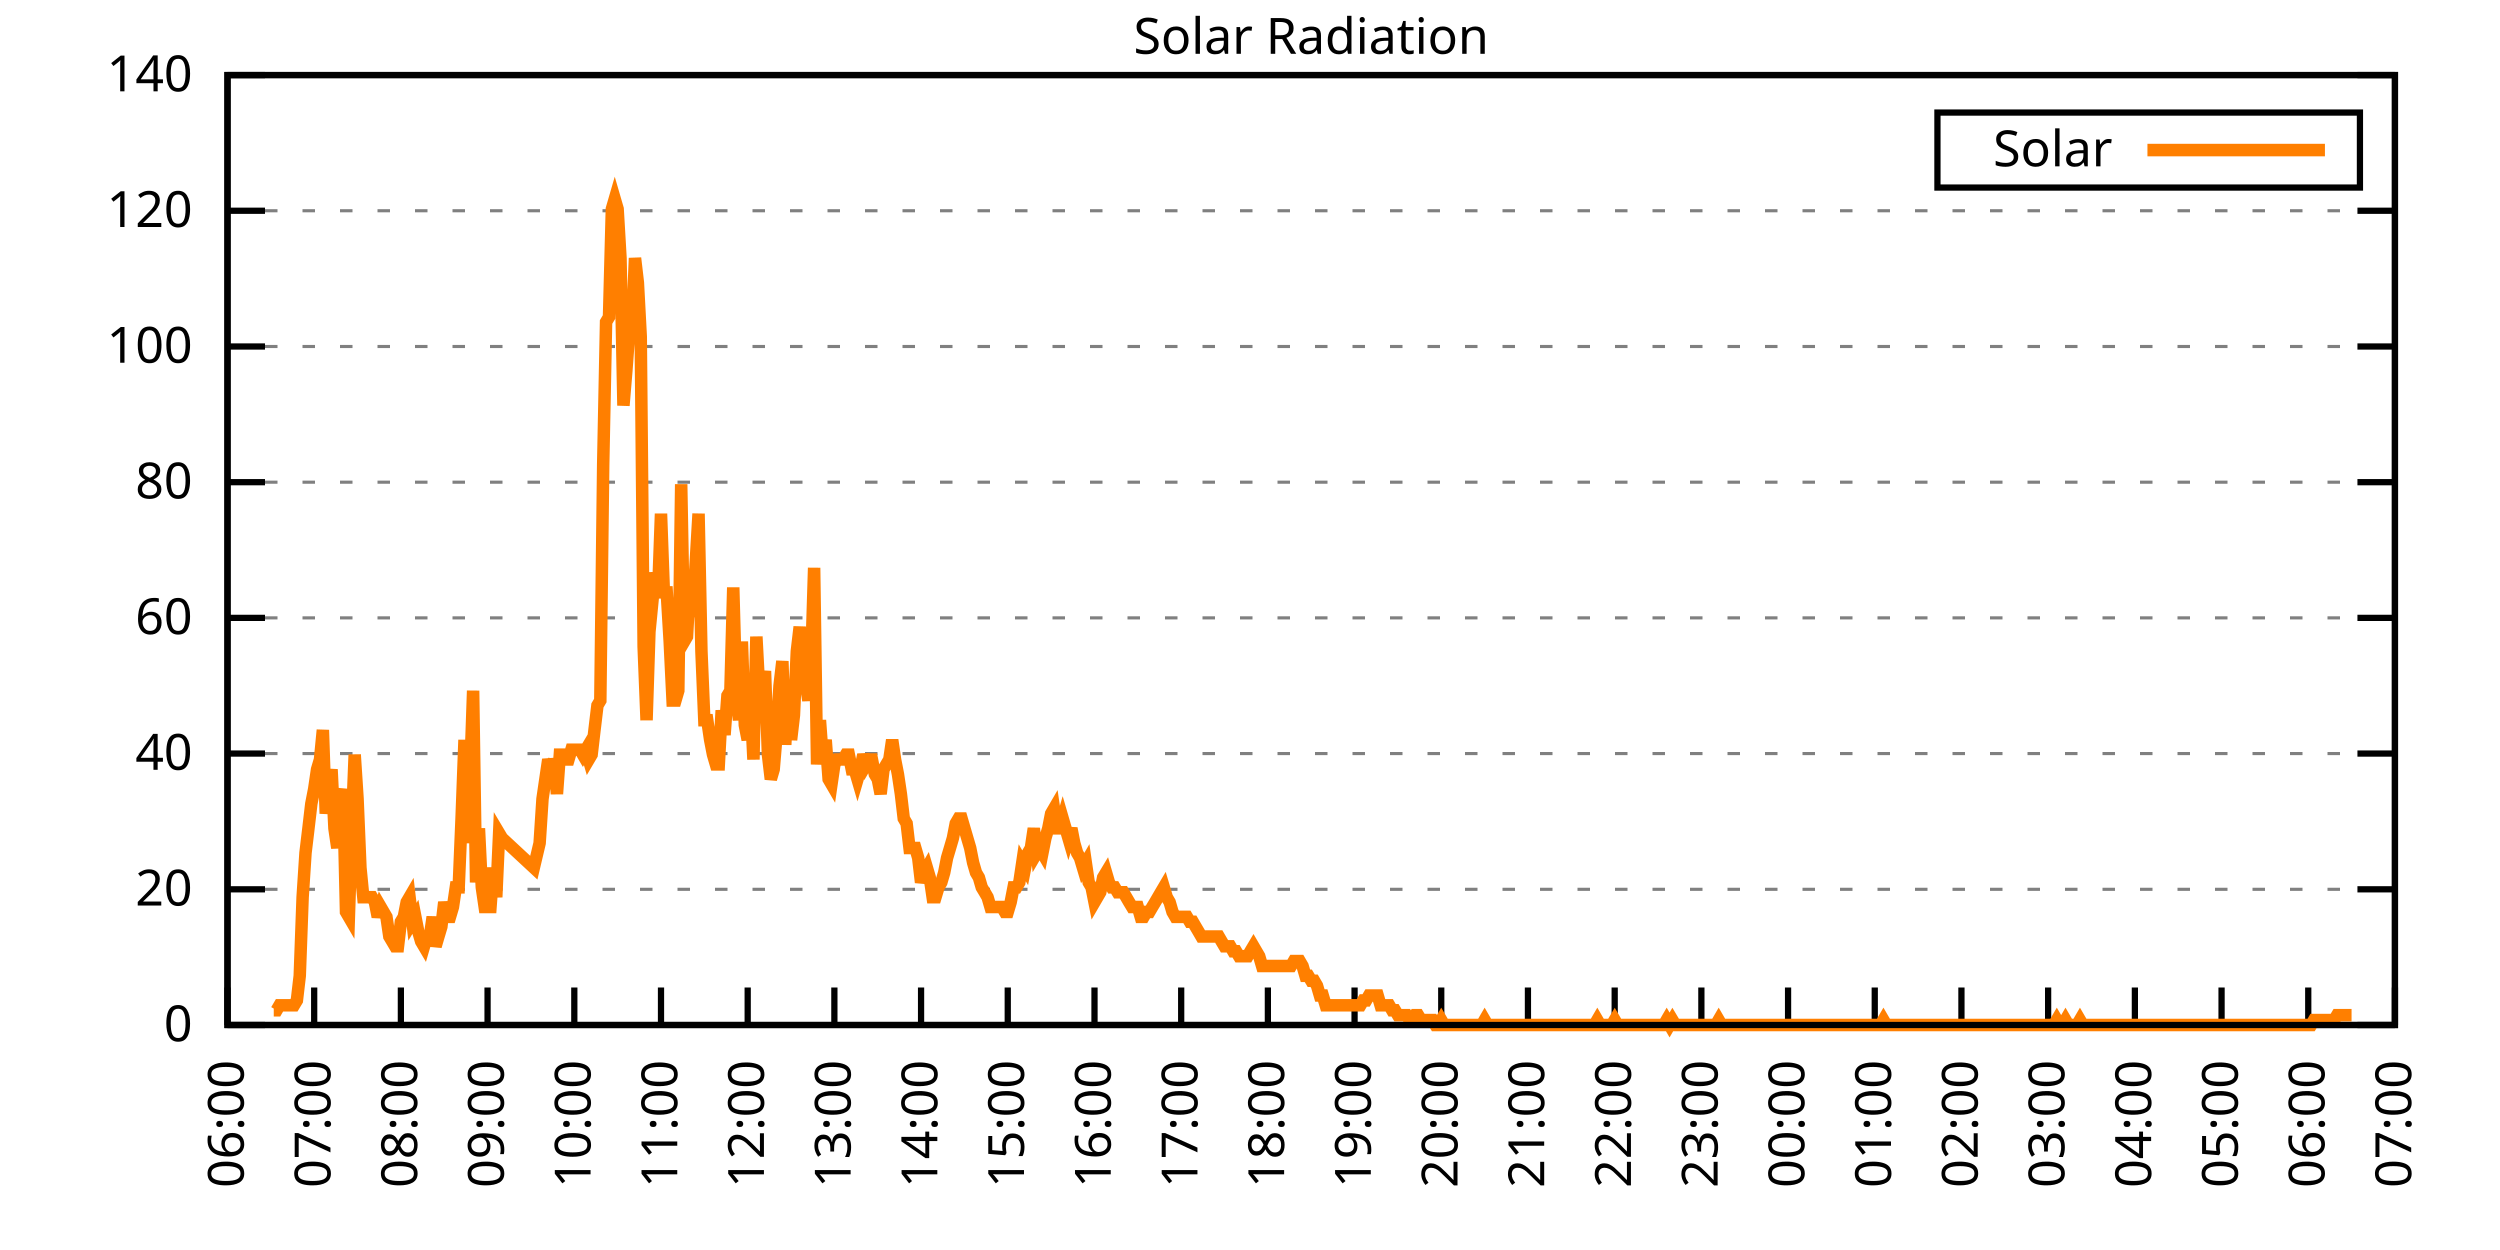
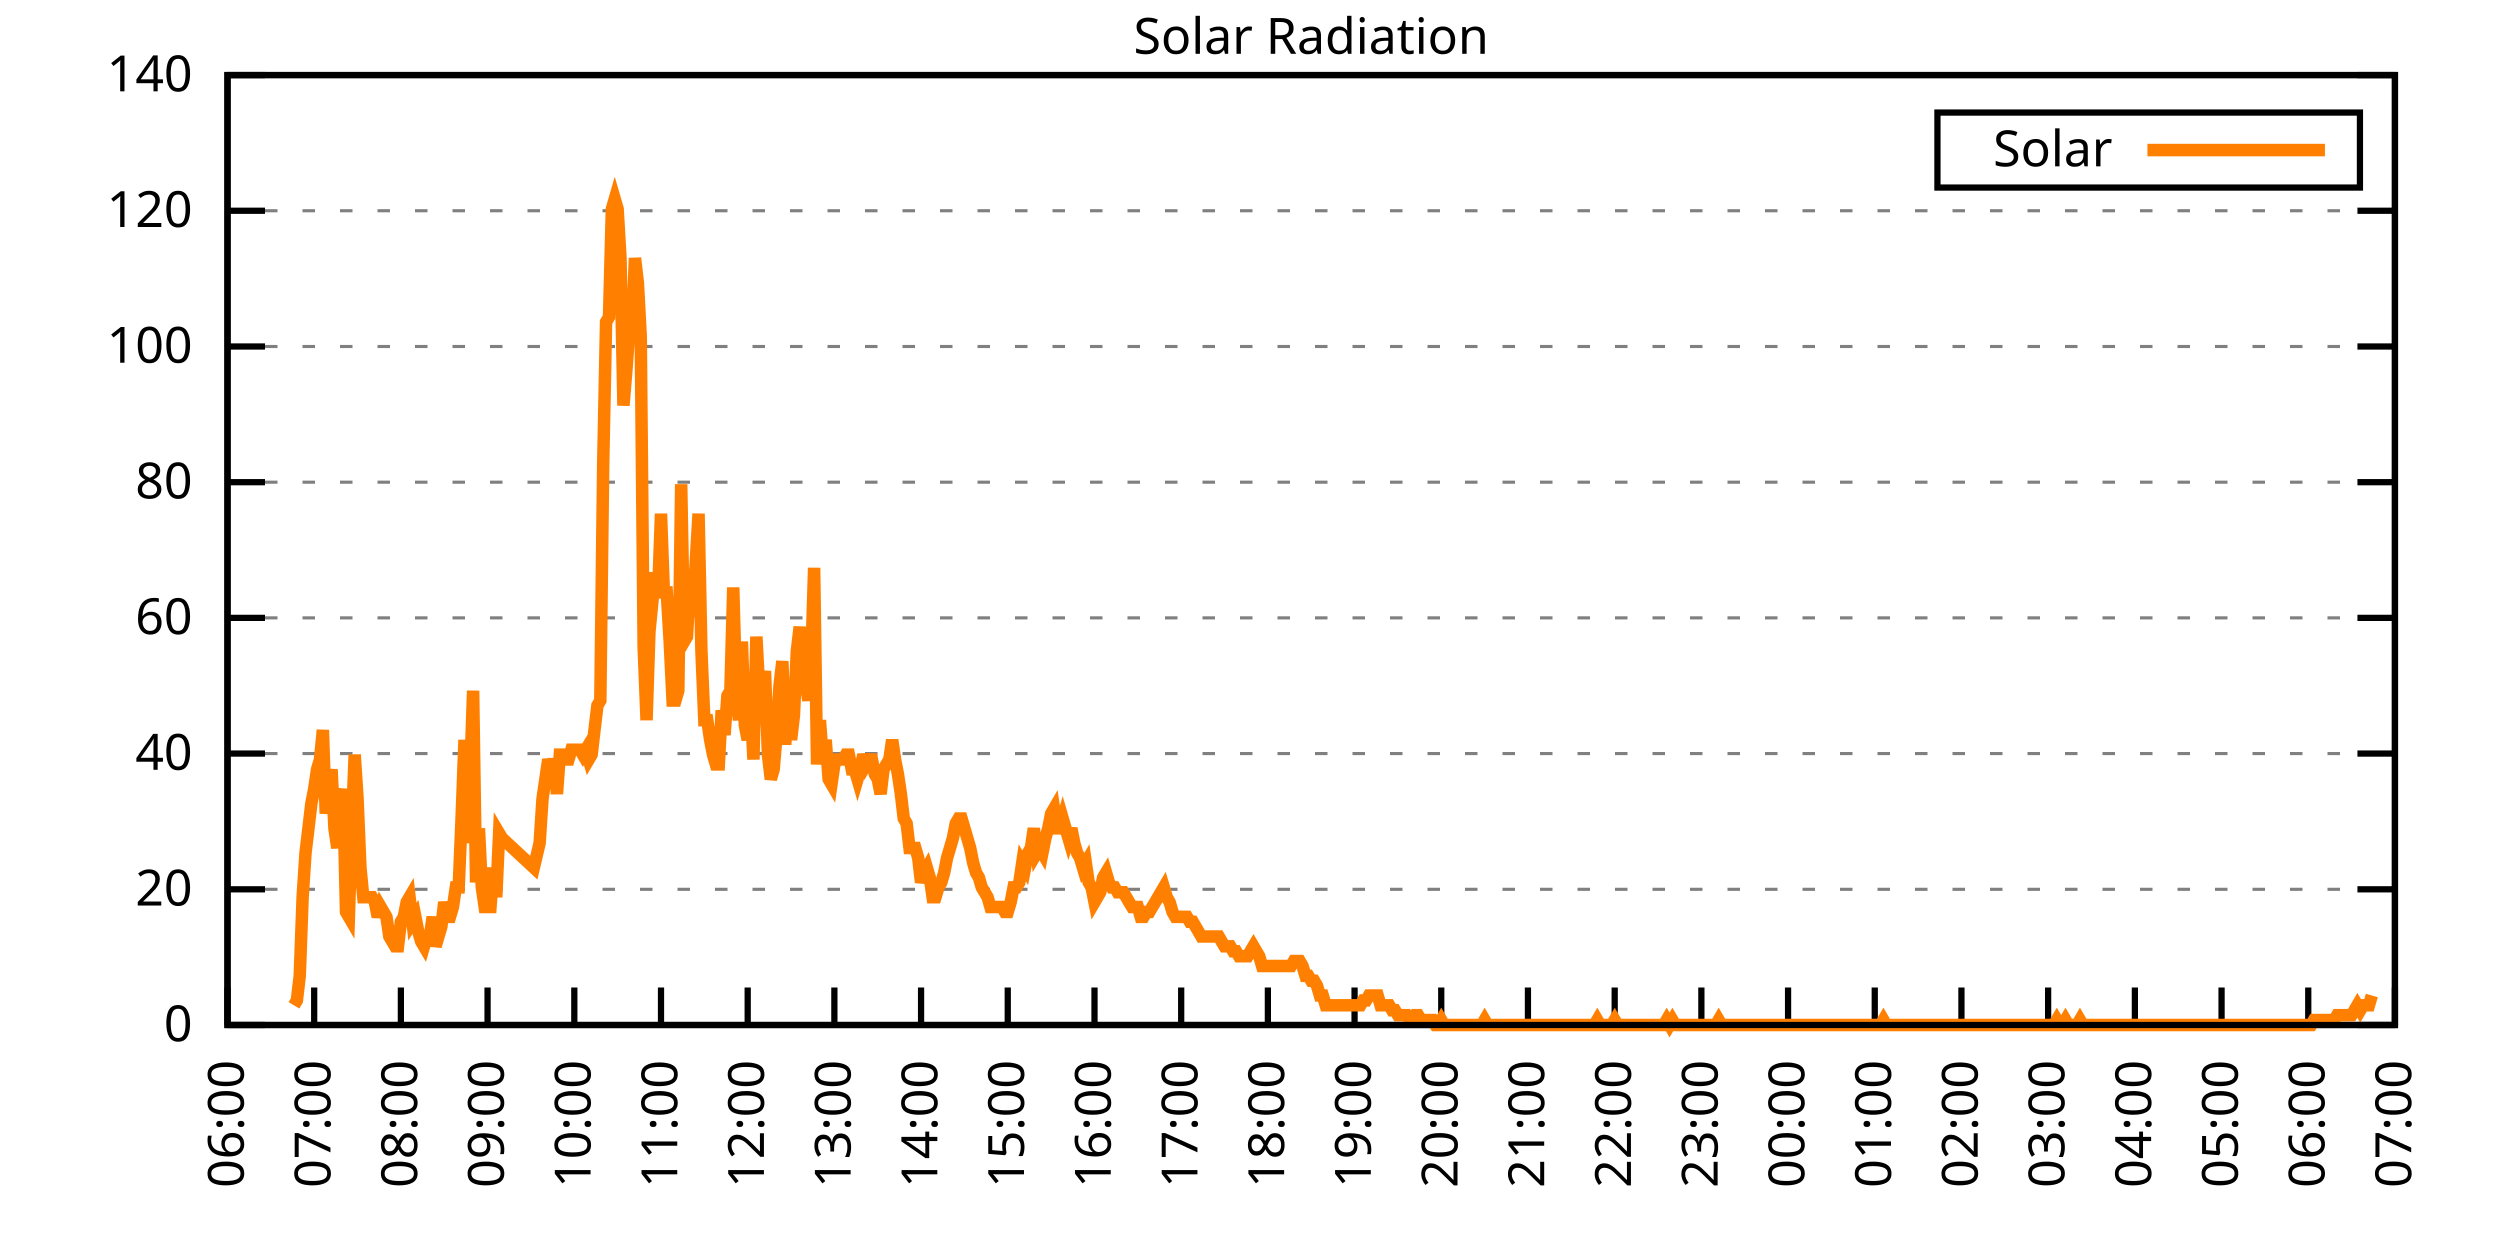
<svg xmlns="http://www.w3.org/2000/svg" xmlns:xlink="http://www.w3.org/1999/xlink" width="400" height="200" viewBox="0 0 400 200">
  <g id="gnuplot_canvas">
    <rect x="0" y="0" width="400" height="200" fill="none" />
    <defs>
      <circle id="gpDot" r="0.5" stroke-width="0.5" stroke="currentColor" />
      <path id="gpPt0" stroke-width="0.333" stroke="currentColor" d="M-1,0 h2 M0,-1 v2" />
      <path id="gpPt1" stroke-width="0.333" stroke="currentColor" d="M-1,-1 L1,1 M1,-1 L-1,1" />
      <path id="gpPt2" stroke-width="0.333" stroke="currentColor" d="M-1,0 L1,0 M0,-1 L0,1 M-1,-1 L1,1 M-1,1 L1,-1" />
      <rect id="gpPt3" stroke-width="0.333" stroke="currentColor" x="-1" y="-1" width="2" height="2" />
      <rect id="gpPt4" stroke-width="0.333" stroke="currentColor" fill="currentColor" x="-1" y="-1" width="2" height="2" />
      <circle id="gpPt5" stroke-width="0.333" stroke="currentColor" cx="0" cy="0" r="1" />
      <use xlink:href="#gpPt5" id="gpPt6" fill="currentColor" stroke="none" />
      <path id="gpPt7" stroke-width="0.333" stroke="currentColor" d="M0,-1.33 L-1.33,0.67 L1.33,0.67 z" />
      <use xlink:href="#gpPt7" id="gpPt8" fill="currentColor" stroke="none" />
      <use xlink:href="#gpPt7" id="gpPt9" stroke="currentColor" transform="rotate(180)" />
      <use xlink:href="#gpPt9" id="gpPt10" fill="currentColor" stroke="none" />
      <use xlink:href="#gpPt3" id="gpPt11" stroke="currentColor" transform="rotate(45)" />
      <use xlink:href="#gpPt11" id="gpPt12" fill="currentColor" stroke="none" />
      <path id="gpPt13" stroke-width="0.333" stroke="currentColor" d="M0,1.330 L1.265,0.411 L0.782,-1.067 L-0.782,-1.076 L-1.265,0.411 z" />
      <use xlink:href="#gpPt13" id="gpPt14" fill="currentColor" stroke="none" />
      <filter id="textbox" filterUnits="objectBoundingBox" x="0" y="0" height="1" width="1">
        <feFlood flood-color="white" flood-opacity="1" result="bgnd" />
        <feComposite in="SourceGraphic" in2="bgnd" operator="atop" />
      </filter>
      <filter id="greybox" filterUnits="objectBoundingBox" x="0" y="0" height="1" width="1">
        <feFlood flood-color="lightgrey" flood-opacity="1" result="grey" />
        <feComposite in="SourceGraphic" in2="grey" operator="atop" />
      </filter>
    </defs>
    <g fill="none" color="white" stroke="currentColor" stroke-width="1.00" stroke-linecap="butt" stroke-linejoin="miter">
</g>
    <g fill="none" color="black" stroke="currentColor" stroke-width="1.00" stroke-linecap="butt" stroke-linejoin="miter">
      <g stroke="none" shape-rendering="crispEdges">
        <polygon fill="rgb(255, 255, 255)" points="36.40,164.00 383.18,164.00 383.18,12.02 36.40,12.02 " />
      </g>
    </g>
    <g fill="none" color="black" stroke="currentColor" stroke-width="1.00" stroke-linecap="butt" stroke-linejoin="miter">
</g>
    <g fill="none" color="black" stroke="black" stroke-width="0.50" stroke-linecap="butt" stroke-linejoin="miter">
</g>
    <g fill="none" color="gray" stroke="currentColor" stroke-width="0.50" stroke-linecap="butt" stroke-linejoin="miter">
      <path stroke="gray" stroke-dasharray="2,4" class="gridline" d="M36.40,164.00 L383.19,164.00  " />
    </g>
    <g fill="none" color="gray" stroke="gray" stroke-width="1.00" stroke-linecap="butt" stroke-linejoin="miter">
</g>
    <g fill="none" color="black" stroke="currentColor" stroke-width="1.00" stroke-linecap="butt" stroke-linejoin="miter">
      <path stroke="black" d="M36.40,164.00 L42.40,164.00 M383.19,164.00 L377.19,164.00  " />
      <g transform="translate(30.80,166.60)" stroke="none" fill="black" font-family="Sans" font-size="8.00" text-anchor="end">
        <text>
          <tspan font-family="Sans"> 0</tspan>
        </text>
      </g>
    </g>
    <g fill="none" color="black" stroke="currentColor" stroke-width="1.00" stroke-linecap="butt" stroke-linejoin="miter">
</g>
    <g fill="none" color="black" stroke="black" stroke-width="0.50" stroke-linecap="butt" stroke-linejoin="miter">
</g>
    <g fill="none" color="gray" stroke="currentColor" stroke-width="0.50" stroke-linecap="butt" stroke-linejoin="miter">
      <path stroke="gray" stroke-dasharray="2,4" class="gridline" d="M36.40,142.29 L383.19,142.29  " />
    </g>
    <g fill="none" color="gray" stroke="gray" stroke-width="1.00" stroke-linecap="butt" stroke-linejoin="miter">
</g>
    <g fill="none" color="black" stroke="currentColor" stroke-width="1.00" stroke-linecap="butt" stroke-linejoin="miter">
      <path stroke="black" d="M36.40,142.29 L42.40,142.29 M383.19,142.29 L377.19,142.29  " />
      <g transform="translate(30.80,144.89)" stroke="none" fill="black" font-family="Sans" font-size="8.00" text-anchor="end">
        <text>
          <tspan font-family="Sans"> 20</tspan>
        </text>
      </g>
    </g>
    <g fill="none" color="black" stroke="currentColor" stroke-width="1.00" stroke-linecap="butt" stroke-linejoin="miter">
</g>
    <g fill="none" color="black" stroke="black" stroke-width="0.50" stroke-linecap="butt" stroke-linejoin="miter">
</g>
    <g fill="none" color="gray" stroke="currentColor" stroke-width="0.50" stroke-linecap="butt" stroke-linejoin="miter">
      <path stroke="gray" stroke-dasharray="2,4" class="gridline" d="M36.40,120.57 L383.19,120.57  " />
    </g>
    <g fill="none" color="gray" stroke="gray" stroke-width="1.00" stroke-linecap="butt" stroke-linejoin="miter">
</g>
    <g fill="none" color="black" stroke="currentColor" stroke-width="1.00" stroke-linecap="butt" stroke-linejoin="miter">
      <path stroke="black" d="M36.40,120.57 L42.40,120.57 M383.19,120.57 L377.19,120.57  " />
      <g transform="translate(30.80,123.17)" stroke="none" fill="black" font-family="Sans" font-size="8.00" text-anchor="end">
        <text>
          <tspan font-family="Sans"> 40</tspan>
        </text>
      </g>
    </g>
    <g fill="none" color="black" stroke="currentColor" stroke-width="1.00" stroke-linecap="butt" stroke-linejoin="miter">
</g>
    <g fill="none" color="black" stroke="black" stroke-width="0.50" stroke-linecap="butt" stroke-linejoin="miter">
</g>
    <g fill="none" color="gray" stroke="currentColor" stroke-width="0.50" stroke-linecap="butt" stroke-linejoin="miter">
      <path stroke="gray" stroke-dasharray="2,4" class="gridline" d="M36.40,98.86 L383.19,98.86  " />
    </g>
    <g fill="none" color="gray" stroke="gray" stroke-width="1.00" stroke-linecap="butt" stroke-linejoin="miter">
</g>
    <g fill="none" color="black" stroke="currentColor" stroke-width="1.00" stroke-linecap="butt" stroke-linejoin="miter">
      <path stroke="black" d="M36.40,98.86 L42.40,98.86 M383.19,98.86 L377.19,98.86  " />
      <g transform="translate(30.80,101.46)" stroke="none" fill="black" font-family="Sans" font-size="8.00" text-anchor="end">
        <text>
          <tspan font-family="Sans"> 60</tspan>
        </text>
      </g>
    </g>
    <g fill="none" color="black" stroke="currentColor" stroke-width="1.00" stroke-linecap="butt" stroke-linejoin="miter">
</g>
    <g fill="none" color="black" stroke="black" stroke-width="0.50" stroke-linecap="butt" stroke-linejoin="miter">
</g>
    <g fill="none" color="gray" stroke="currentColor" stroke-width="0.50" stroke-linecap="butt" stroke-linejoin="miter">
      <path stroke="gray" stroke-dasharray="2,4" class="gridline" d="M36.40,77.15 L383.19,77.15  " />
    </g>
    <g fill="none" color="gray" stroke="gray" stroke-width="1.00" stroke-linecap="butt" stroke-linejoin="miter">
</g>
    <g fill="none" color="black" stroke="currentColor" stroke-width="1.00" stroke-linecap="butt" stroke-linejoin="miter">
      <path stroke="black" d="M36.40,77.15 L42.40,77.15 M383.19,77.15 L377.19,77.15  " />
      <g transform="translate(30.80,79.75)" stroke="none" fill="black" font-family="Sans" font-size="8.00" text-anchor="end">
        <text>
          <tspan font-family="Sans"> 80</tspan>
        </text>
      </g>
    </g>
    <g fill="none" color="black" stroke="currentColor" stroke-width="1.00" stroke-linecap="butt" stroke-linejoin="miter">
</g>
    <g fill="none" color="black" stroke="black" stroke-width="0.50" stroke-linecap="butt" stroke-linejoin="miter">
</g>
    <g fill="none" color="gray" stroke="currentColor" stroke-width="0.50" stroke-linecap="butt" stroke-linejoin="miter">
      <path stroke="gray" stroke-dasharray="2,4" class="gridline" d="M36.40,55.44 L383.19,55.44  " />
    </g>
    <g fill="none" color="gray" stroke="gray" stroke-width="1.00" stroke-linecap="butt" stroke-linejoin="miter">
</g>
    <g fill="none" color="black" stroke="currentColor" stroke-width="1.00" stroke-linecap="butt" stroke-linejoin="miter">
      <path stroke="black" d="M36.40,55.44 L42.40,55.44 M383.19,55.44 L377.19,55.44  " />
      <g transform="translate(30.80,58.04)" stroke="none" fill="black" font-family="Sans" font-size="8.00" text-anchor="end">
        <text>
          <tspan font-family="Sans"> 100</tspan>
        </text>
      </g>
    </g>
    <g fill="none" color="black" stroke="currentColor" stroke-width="1.00" stroke-linecap="butt" stroke-linejoin="miter">
</g>
    <g fill="none" color="black" stroke="black" stroke-width="0.50" stroke-linecap="butt" stroke-linejoin="miter">
</g>
    <g fill="none" color="gray" stroke="currentColor" stroke-width="0.50" stroke-linecap="butt" stroke-linejoin="miter">
      <path stroke="gray" stroke-dasharray="2,4" class="gridline" d="M36.40,33.72 L383.19,33.72  " />
    </g>
    <g fill="none" color="gray" stroke="gray" stroke-width="1.00" stroke-linecap="butt" stroke-linejoin="miter">
</g>
    <g fill="none" color="black" stroke="currentColor" stroke-width="1.00" stroke-linecap="butt" stroke-linejoin="miter">
      <path stroke="black" d="M36.40,33.72 L42.40,33.72 M383.19,33.72 L377.19,33.72  " />
      <g transform="translate(30.80,36.32)" stroke="none" fill="black" font-family="Sans" font-size="8.00" text-anchor="end">
        <text>
          <tspan font-family="Sans"> 120</tspan>
        </text>
      </g>
    </g>
    <g fill="none" color="black" stroke="currentColor" stroke-width="1.00" stroke-linecap="butt" stroke-linejoin="miter">
</g>
    <g fill="none" color="black" stroke="black" stroke-width="0.50" stroke-linecap="butt" stroke-linejoin="miter">
</g>
    <g fill="none" color="gray" stroke="currentColor" stroke-width="0.50" stroke-linecap="butt" stroke-linejoin="miter">
      <path stroke="gray" stroke-dasharray="2,4" class="gridline" d="M36.40,12.01 L383.19,12.01  " />
    </g>
    <g fill="none" color="gray" stroke="gray" stroke-width="1.00" stroke-linecap="butt" stroke-linejoin="miter">
</g>
    <g fill="none" color="black" stroke="currentColor" stroke-width="1.00" stroke-linecap="butt" stroke-linejoin="miter">
      <path stroke="black" d="M36.40,12.01 L42.40,12.01 M383.19,12.01 L377.19,12.01  " />
      <g transform="translate(30.80,14.61)" stroke="none" fill="black" font-family="Sans" font-size="8.00" text-anchor="end">
        <text>
          <tspan font-family="Sans"> 140</tspan>
        </text>
      </g>
    </g>
    <g fill="none" color="black" stroke="currentColor" stroke-width="1.00" stroke-linecap="butt" stroke-linejoin="miter">
      <path stroke="black" d="M36.40,164.00 L36.40,158.00  " />
      <g transform="translate(39.00,169.60) rotate(270.00)" stroke="none" fill="black" font-family="Sans" font-size="8.00" text-anchor="end">
        <text>
          <tspan font-family="Sans">06:00</tspan>
        </text>
      </g>
    </g>
    <g fill="none" color="black" stroke="currentColor" stroke-width="1.00" stroke-linecap="butt" stroke-linejoin="miter">
      <path stroke="black" d="M50.27,164.00 L50.27,158.00  " />
      <g transform="translate(52.87,169.60) rotate(270.00)" stroke="none" fill="black" font-family="Sans" font-size="8.00" text-anchor="end">
        <text>
          <tspan font-family="Sans">07:00</tspan>
        </text>
      </g>
    </g>
    <g fill="none" color="black" stroke="currentColor" stroke-width="1.00" stroke-linecap="butt" stroke-linejoin="miter">
      <path stroke="black" d="M64.14,164.00 L64.14,158.00  " />
      <g transform="translate(66.74,169.60) rotate(270.00)" stroke="none" fill="black" font-family="Sans" font-size="8.00" text-anchor="end">
        <text>
          <tspan font-family="Sans">08:00</tspan>
        </text>
      </g>
    </g>
    <g fill="none" color="black" stroke="currentColor" stroke-width="1.00" stroke-linecap="butt" stroke-linejoin="miter">
      <path stroke="black" d="M78.01,164.00 L78.01,158.00  " />
      <g transform="translate(80.61,169.60) rotate(270.00)" stroke="none" fill="black" font-family="Sans" font-size="8.00" text-anchor="end">
        <text>
          <tspan font-family="Sans">09:00</tspan>
        </text>
      </g>
    </g>
    <g fill="none" color="black" stroke="currentColor" stroke-width="1.00" stroke-linecap="butt" stroke-linejoin="miter">
      <path stroke="black" d="M91.89,164.00 L91.89,158.00  " />
      <g transform="translate(94.49,169.60) rotate(270.00)" stroke="none" fill="black" font-family="Sans" font-size="8.00" text-anchor="end">
        <text>
          <tspan font-family="Sans">10:00</tspan>
        </text>
      </g>
    </g>
    <g fill="none" color="black" stroke="currentColor" stroke-width="1.00" stroke-linecap="butt" stroke-linejoin="miter">
      <path stroke="black" d="M105.76,164.00 L105.76,158.00  " />
      <g transform="translate(108.36,169.60) rotate(270.00)" stroke="none" fill="black" font-family="Sans" font-size="8.00" text-anchor="end">
        <text>
          <tspan font-family="Sans">11:00</tspan>
        </text>
      </g>
    </g>
    <g fill="none" color="black" stroke="currentColor" stroke-width="1.00" stroke-linecap="butt" stroke-linejoin="miter">
      <path stroke="black" d="M119.63,164.00 L119.63,158.00  " />
      <g transform="translate(122.23,169.60) rotate(270.00)" stroke="none" fill="black" font-family="Sans" font-size="8.00" text-anchor="end">
        <text>
          <tspan font-family="Sans">12:00</tspan>
        </text>
      </g>
    </g>
    <g fill="none" color="black" stroke="currentColor" stroke-width="1.00" stroke-linecap="butt" stroke-linejoin="miter">
      <path stroke="black" d="M133.50,164.00 L133.50,158.00  " />
      <g transform="translate(136.10,169.60) rotate(270.00)" stroke="none" fill="black" font-family="Sans" font-size="8.00" text-anchor="end">
        <text>
          <tspan font-family="Sans">13:00</tspan>
        </text>
      </g>
    </g>
    <g fill="none" color="black" stroke="currentColor" stroke-width="1.00" stroke-linecap="butt" stroke-linejoin="miter">
      <path stroke="black" d="M147.37,164.00 L147.37,158.00  " />
      <g transform="translate(149.97,169.60) rotate(270.00)" stroke="none" fill="black" font-family="Sans" font-size="8.00" text-anchor="end">
        <text>
          <tspan font-family="Sans">14:00</tspan>
        </text>
      </g>
    </g>
    <g fill="none" color="black" stroke="currentColor" stroke-width="1.00" stroke-linecap="butt" stroke-linejoin="miter">
      <path stroke="black" d="M161.24,164.00 L161.24,158.00  " />
      <g transform="translate(163.84,169.60) rotate(270.00)" stroke="none" fill="black" font-family="Sans" font-size="8.00" text-anchor="end">
        <text>
          <tspan font-family="Sans">15:00</tspan>
        </text>
      </g>
    </g>
    <g fill="none" color="black" stroke="currentColor" stroke-width="1.00" stroke-linecap="butt" stroke-linejoin="miter">
      <path stroke="black" d="M175.12,164.00 L175.12,158.00  " />
      <g transform="translate(177.72,169.60) rotate(270.00)" stroke="none" fill="black" font-family="Sans" font-size="8.00" text-anchor="end">
        <text>
          <tspan font-family="Sans">16:00</tspan>
        </text>
      </g>
    </g>
    <g fill="none" color="black" stroke="currentColor" stroke-width="1.00" stroke-linecap="butt" stroke-linejoin="miter">
      <path stroke="black" d="M188.99,164.00 L188.99,158.00  " />
      <g transform="translate(191.59,169.60) rotate(270.00)" stroke="none" fill="black" font-family="Sans" font-size="8.00" text-anchor="end">
        <text>
          <tspan font-family="Sans">17:00</tspan>
        </text>
      </g>
    </g>
    <g fill="none" color="black" stroke="currentColor" stroke-width="1.00" stroke-linecap="butt" stroke-linejoin="miter">
      <path stroke="black" d="M202.86,164.00 L202.86,158.00  " />
      <g transform="translate(205.46,169.60) rotate(270.00)" stroke="none" fill="black" font-family="Sans" font-size="8.00" text-anchor="end">
        <text>
          <tspan font-family="Sans">18:00</tspan>
        </text>
      </g>
    </g>
    <g fill="none" color="black" stroke="currentColor" stroke-width="1.00" stroke-linecap="butt" stroke-linejoin="miter">
      <path stroke="black" d="M216.73,164.00 L216.73,158.00  " />
      <g transform="translate(219.33,169.60) rotate(270.00)" stroke="none" fill="black" font-family="Sans" font-size="8.00" text-anchor="end">
        <text>
          <tspan font-family="Sans">19:00</tspan>
        </text>
      </g>
    </g>
    <g fill="none" color="black" stroke="currentColor" stroke-width="1.00" stroke-linecap="butt" stroke-linejoin="miter">
      <path stroke="black" d="M230.60,164.00 L230.60,158.00  " />
      <g transform="translate(233.20,169.60) rotate(270.00)" stroke="none" fill="black" font-family="Sans" font-size="8.00" text-anchor="end">
        <text>
          <tspan font-family="Sans">20:00</tspan>
        </text>
      </g>
    </g>
    <g fill="none" color="black" stroke="currentColor" stroke-width="1.00" stroke-linecap="butt" stroke-linejoin="miter">
      <path stroke="black" d="M244.47,164.00 L244.47,158.00  " />
      <g transform="translate(247.07,169.60) rotate(270.00)" stroke="none" fill="black" font-family="Sans" font-size="8.00" text-anchor="end">
        <text>
          <tspan font-family="Sans">21:00</tspan>
        </text>
      </g>
    </g>
    <g fill="none" color="black" stroke="currentColor" stroke-width="1.00" stroke-linecap="butt" stroke-linejoin="miter">
      <path stroke="black" d="M258.35,164.00 L258.35,158.00  " />
      <g transform="translate(260.95,169.60) rotate(270.00)" stroke="none" fill="black" font-family="Sans" font-size="8.00" text-anchor="end">
        <text>
          <tspan font-family="Sans">22:00</tspan>
        </text>
      </g>
    </g>
    <g fill="none" color="black" stroke="currentColor" stroke-width="1.00" stroke-linecap="butt" stroke-linejoin="miter">
      <path stroke="black" d="M272.22,164.00 L272.22,158.00  " />
      <g transform="translate(274.82,169.60) rotate(270.00)" stroke="none" fill="black" font-family="Sans" font-size="8.00" text-anchor="end">
        <text>
          <tspan font-family="Sans">23:00</tspan>
        </text>
      </g>
    </g>
    <g fill="none" color="black" stroke="currentColor" stroke-width="1.00" stroke-linecap="butt" stroke-linejoin="miter">
      <path stroke="black" d="M286.09,164.00 L286.09,158.00  " />
      <g transform="translate(288.69,169.60) rotate(270.00)" stroke="none" fill="black" font-family="Sans" font-size="8.00" text-anchor="end">
        <text>
          <tspan font-family="Sans">00:00</tspan>
        </text>
      </g>
    </g>
    <g fill="none" color="black" stroke="currentColor" stroke-width="1.00" stroke-linecap="butt" stroke-linejoin="miter">
      <path stroke="black" d="M299.96,164.00 L299.96,158.00  " />
      <g transform="translate(302.56,169.60) rotate(270.00)" stroke="none" fill="black" font-family="Sans" font-size="8.00" text-anchor="end">
        <text>
          <tspan font-family="Sans">01:00</tspan>
        </text>
      </g>
    </g>
    <g fill="none" color="black" stroke="currentColor" stroke-width="1.00" stroke-linecap="butt" stroke-linejoin="miter">
      <path stroke="black" d="M313.83,164.00 L313.83,158.00  " />
      <g transform="translate(316.43,169.60) rotate(270.00)" stroke="none" fill="black" font-family="Sans" font-size="8.00" text-anchor="end">
        <text>
          <tspan font-family="Sans">02:00</tspan>
        </text>
      </g>
    </g>
    <g fill="none" color="black" stroke="currentColor" stroke-width="1.00" stroke-linecap="butt" stroke-linejoin="miter">
      <path stroke="black" d="M327.70,164.00 L327.70,158.00  " />
      <g transform="translate(330.30,169.60) rotate(270.00)" stroke="none" fill="black" font-family="Sans" font-size="8.00" text-anchor="end">
        <text>
          <tspan font-family="Sans">03:00</tspan>
        </text>
      </g>
    </g>
    <g fill="none" color="black" stroke="currentColor" stroke-width="1.00" stroke-linecap="butt" stroke-linejoin="miter">
      <path stroke="black" d="M341.58,164.00 L341.58,158.00  " />
      <g transform="translate(344.18,169.60) rotate(270.00)" stroke="none" fill="black" font-family="Sans" font-size="8.00" text-anchor="end">
        <text>
          <tspan font-family="Sans">04:00</tspan>
        </text>
      </g>
    </g>
    <g fill="none" color="black" stroke="currentColor" stroke-width="1.00" stroke-linecap="butt" stroke-linejoin="miter">
      <path stroke="black" d="M355.45,164.00 L355.45,158.00  " />
      <g transform="translate(358.05,169.60) rotate(270.00)" stroke="none" fill="black" font-family="Sans" font-size="8.00" text-anchor="end">
        <text>
          <tspan font-family="Sans">05:00</tspan>
        </text>
      </g>
    </g>
    <g fill="none" color="black" stroke="currentColor" stroke-width="1.00" stroke-linecap="butt" stroke-linejoin="miter">
      <path stroke="black" d="M369.32,164.00 L369.32,158.00  " />
      <g transform="translate(371.92,169.60) rotate(270.00)" stroke="none" fill="black" font-family="Sans" font-size="8.00" text-anchor="end">
        <text>
          <tspan font-family="Sans">06:00</tspan>
        </text>
      </g>
    </g>
    <g fill="none" color="black" stroke="currentColor" stroke-width="1.00" stroke-linecap="butt" stroke-linejoin="miter">
      <path stroke="black" d="M383.19,164.00 L383.19,158.00  " />
      <g transform="translate(385.79,169.60) rotate(270.00)" stroke="none" fill="black" font-family="Sans" font-size="8.00" text-anchor="end">
        <text>
          <tspan font-family="Sans">07:00</tspan>
        </text>
      </g>
    </g>
    <g fill="none" color="black" stroke="currentColor" stroke-width="1.00" stroke-linecap="butt" stroke-linejoin="miter">
</g>
    <g fill="none" color="black" stroke="currentColor" stroke-width="1.00" stroke-linecap="butt" stroke-linejoin="miter">
      <path stroke="black" d="M36.40,12.01 L36.40,164.00 L383.19,164.00 L383.19,12.01 L36.40,12.01 Z  " />
    </g>
    <g fill="none" color="black" stroke="currentColor" stroke-width="1.00" stroke-linecap="butt" stroke-linejoin="miter">
</g>
    <g fill="none" color="black" stroke="currentColor" stroke-width="1.00" stroke-linecap="butt" stroke-linejoin="miter">
      <path stroke="black" d="M309.99,30.01 L309.99,18.01 L377.59,18.01 L377.59,30.01 L309.99,30.01 Z  " />
    </g>
    <g id="Solar_Radiation_plot_1">
      <g fill="none" color="white" stroke="black" stroke-width="2.00" stroke-linecap="butt" stroke-linejoin="miter">
</g>
      <g fill="none" color="black" stroke="currentColor" stroke-width="2.00" stroke-linecap="butt" stroke-linejoin="miter">
        <g transform="translate(337.99,26.61)" stroke="none" fill="black" font-family="Sans" font-size="8.00" text-anchor="end">
          <text>
            <tspan font-family="Sans">Solar</tspan>
          </text>
        </g>
      </g>
      <g fill="none" color="black" stroke="currentColor" stroke-width="2.00" stroke-linecap="butt" stroke-linejoin="miter">
-         <path stroke="rgb(255, 127,   0)" d="M343.59,24.01 L371.99,24.01 M43.80,161.64 L44.26,161.64 L44.72,160.85 L45.19,160.85 L45.65,160.85 L46.11,160.85   L46.57,160.85 L47.03,160.85 L47.50,160.07 L47.96,156.13 L48.42,143.55 L48.88,136.47 L49.35,132.54 L49.81,128.60   L50.27,126.24 L50.73,123.10 L51.20,121.52 L51.66,116.80 L52.12,130.18 L52.58,126.24 L53.05,123.10 L53.51,132.54   L53.97,135.68 L54.43,128.60 L54.90,126.24 L55.36,145.91 L55.82,146.70 L56.28,132.54 L56.75,120.74 L57.21,127.82   L57.67,138.83 L58.13,143.55 L58.59,143.55 L59.06,143.55 L59.52,143.55 L59.98,144.34 L60.44,146.70 L60.91,145.12   L61.37,145.91 L61.83,146.70 L62.29,149.84 L62.76,150.63 L63.22,151.41 L63.68,151.41 L64.14,147.48 L64.61,146.70   L65.07,144.34 L65.53,143.55 L65.99,147.48 L66.46,146.70 L66.92,149.05 L67.38,150.63 L67.84,151.41 L68.30,149.84   L68.77,149.84 L69.23,146.70 L69.69,151.41 L70.15,149.84 L70.62,148.27 L71.08,144.34 L71.54,146.70 L72.00,146.70   L72.47,145.12 L72.93,141.98 L73.39,141.98 L73.85,130.96 L74.32,118.38 L74.78,134.90 L75.24,123.88 L75.70,110.51   L76.17,141.19 L76.63,132.54 L77.09,141.98 L77.55,145.12 L78.01,145.12 L78.48,145.12 L78.94,138.83 L79.40,143.55   L79.86,133.32 L80.33,134.11 L85.41,138.83 L86.34,134.90 L86.80,127.82 L87.26,124.67 L87.72,121.52 L88.19,123.10   L88.65,121.52 L89.11,127.03 L89.57,120.74 L90.04,120.74 L90.50,121.52 L90.96,121.52 L91.42,119.95 L91.89,119.95   L92.35,119.95 L92.81,119.95 L93.27,120.74 L93.74,119.95 L94.20,121.52 L94.66,120.74 L95.12,116.80 L95.59,112.87   L96.05,112.09 L96.51,74.33 L96.97,51.52 L97.44,50.73 L97.90,33.43 L98.36,31.85 L98.82,33.43 L99.28,41.29   L99.75,64.89 L100.21,59.38 L100.67,53.09 L101.13,52.30 L101.60,41.29 L102.06,45.23 L102.52,53.88 L102.98,103.43   L103.45,115.23 L103.91,101.07 L104.37,96.35 L104.83,91.63 L105.30,94.78 L105.76,82.19 L106.22,94.78 L106.68,94.78   L107.15,102.65 L107.61,112.09 L108.07,112.09 L108.53,110.51 L108.99,77.48 L109.46,102.65 L109.92,101.86 L110.38,93.21   L110.84,98.71 L111.31,90.06 L111.77,82.19 L112.23,104.22 L112.69,115.23 L113.16,115.23 L113.62,118.38 L114.08,120.74   L114.54,122.31 L115.01,122.31 L115.47,113.66 L115.93,117.59 L116.39,111.30 L116.86,110.51 L117.32,93.99 L117.78,110.51   L118.24,115.23 L118.70,102.65 L119.17,116.02 L119.63,118.38 L120.09,112.09 L120.55,121.52 L121.02,101.86 L121.48,110.51   L121.94,110.51 L122.40,107.37 L122.87,120.74 L123.33,124.67 L123.79,123.10 L124.25,117.59 L124.72,109.73 L125.18,105.79   L125.64,119.16 L126.10,110.51 L126.57,118.38 L127.03,114.44 L127.49,104.22 L127.95,100.29 L128.41,108.15 L128.88,108.94   L129.34,112.09 L129.80,105.79 L130.26,90.85 L130.73,122.31 L131.19,115.23 L131.65,121.52 L132.11,118.38 L132.58,124.67   L133.04,125.46 L133.50,122.31 L133.96,121.52 L134.43,121.52 L134.89,121.52 L135.35,120.74 L135.81,120.74 L136.28,123.10   L136.74,123.10 L137.20,124.67 L137.66,123.10 L138.13,120.74 L138.59,122.31 L139.05,121.52 L139.51,121.52 L139.97,123.88   L140.44,124.67 L140.90,127.03 L141.36,123.10 L141.82,122.31 L142.29,121.52 L142.75,118.38 L143.21,121.52 L143.67,123.88   L144.14,127.03 L144.60,130.96 L145.06,131.75 L145.52,135.68 L145.99,135.68 L146.45,135.68 L146.91,137.26 L147.37,141.19   L147.84,139.62 L148.30,138.83 L148.76,140.40 L149.22,143.55 L149.68,143.55 L150.15,141.98 L150.61,141.19 L151.07,139.62   L151.53,137.26 L152.00,135.68 L152.46,134.11 L152.92,131.75 L153.38,130.96 L153.85,130.96 L154.31,132.54 L154.77,134.11   L155.23,135.68 L155.70,138.04 L156.16,139.62 L156.62,140.40 L157.08,141.98 L157.55,142.76 L158.01,143.55 L158.47,145.12   L158.93,145.12 L159.39,145.12 L159.86,145.12 L160.32,145.12 L160.78,145.91 L161.24,145.91 L161.71,144.34 L162.17,141.98   L162.63,141.98 L163.09,141.19 L163.56,138.04 L164.02,138.83 L164.48,136.47 L164.94,135.68 L165.41,132.54 L165.87,136.47   L166.33,135.68 L166.79,136.47 L167.26,134.11 L167.72,132.54 L168.18,130.18 L168.64,129.39 L169.10,132.54 L169.57,132.54   L170.03,130.96 L170.49,132.54 L170.95,134.11 L171.42,132.54 L171.88,134.90 L172.34,136.47 L172.80,137.26 L173.27,138.83   L173.73,138.04 L174.19,141.19 L174.65,141.98 L175.12,144.34 L175.58,143.55 L176.04,142.76 L176.50,140.40 L176.97,139.62   L177.43,141.19 L177.89,141.98 L178.35,141.98 L178.82,142.76 L179.28,142.76 L179.74,142.76 L180.20,143.55 L180.66,144.34   L181.13,145.12 L181.59,145.12 L182.05,145.12 L182.51,146.70 L182.98,146.70 L183.44,145.91 L183.90,145.91 L184.36,145.12   L184.83,144.34 L185.29,143.55 L185.75,142.76 L186.21,141.98 L186.68,143.55 L187.14,144.34 L187.60,145.91 L188.06,146.70   L188.53,146.70 L188.99,146.70 L189.45,146.70 L189.91,146.70 L190.37,147.48 L190.84,147.48 L191.30,148.27 L191.76,149.05   L192.22,149.84 L192.69,149.84 L193.15,149.84 L193.61,149.84 L194.07,149.84 L194.54,149.84 L195.00,149.84 L195.46,150.63   L195.92,151.41 L196.39,151.41 L196.85,151.41 L197.31,152.20 L197.77,152.20 L198.24,152.99 L198.70,152.99 L199.16,152.99   L199.62,152.99 L200.08,152.20 L200.55,151.41 L201.01,152.20 L201.47,152.99 L201.93,154.56 L202.40,154.56 L202.86,154.56   L203.32,154.56 L203.78,154.56 L204.25,154.56 L204.71,154.56 L205.17,154.56 L205.63,154.56 L206.10,154.56 L206.56,154.56   L207.02,153.77 L207.48,153.77 L207.95,153.77 L208.41,154.56 L208.87,156.13 L209.33,156.13 L209.80,156.92 L210.26,156.92   L210.72,157.71 L211.18,159.28 L211.64,159.28 L212.11,160.85 L212.57,160.85 L213.03,160.85 L213.49,160.85 L213.96,160.85   L214.42,160.85 L214.88,160.85 L215.34,160.85 L215.81,160.85 L216.27,160.85 L216.73,160.85 L217.19,160.85 L217.66,160.85   L218.12,160.07 L218.58,160.07 L219.04,159.28 L219.51,159.28 L219.97,159.28 L220.43,159.28 L220.89,160.85 L221.35,160.85   L221.82,160.85 L222.28,160.85 L222.74,161.64 L223.20,161.64 L223.67,162.43 L224.13,162.43 L224.59,162.43 L225.05,162.43   L225.52,163.21 L225.98,163.21 L226.44,162.43 L226.90,162.43 L227.37,163.21 L227.83,163.21 L228.29,163.21 L228.75,163.21   L229.22,163.21 L229.68,164.00 L230.14,164.00 L230.60,163.21 L231.06,164.00 L231.53,164.00 L231.99,164.00 L232.45,164.00   L232.91,164.00 L233.38,164.00 L233.84,164.00 L234.30,164.00 L234.76,164.00 L235.23,164.00 L235.69,164.00 L236.15,164.00   L236.61,164.00 L237.08,164.00 L237.54,163.21 L238.00,164.00 L238.46,164.00 L238.93,164.00 L239.39,164.00 L239.85,164.00   L240.31,164.00 L240.77,164.00 L241.24,164.00 L241.70,164.00 L242.16,164.00 L242.62,164.00 L243.09,164.00 L243.55,164.00   L244.01,164.00 L244.47,164.00 L244.94,164.00 L245.40,164.00 L245.86,164.00 L246.32,164.00 L246.79,164.00 L247.25,164.00   L247.71,164.00 L248.17,164.00 L248.64,164.00 L249.10,164.00 L249.56,164.00 L250.02,164.00 L250.49,164.00 L250.95,164.00   L251.41,164.00 L251.87,164.00 L252.33,164.00 L252.80,164.00 L253.26,164.00 L253.72,164.00 L254.18,164.00 L254.65,164.00   L255.11,164.00 L255.57,163.21 L256.03,164.00 L256.50,164.00 L256.96,164.00 L257.42,164.00 L257.88,164.00 L258.35,163.21   L258.81,164.00 L259.27,164.00 L259.73,164.00 L260.20,164.00 L260.66,164.00 L261.12,164.00 L261.58,164.00 L262.04,164.00   L262.51,164.00 L262.97,164.00 L263.43,164.00 L263.89,164.00 L264.36,164.00 L264.82,164.00 L265.28,164.00 L265.74,164.00   L266.21,164.00 L266.67,163.21 L267.13,164.00 L267.59,163.21 L268.06,164.00 L268.52,164.00 L268.98,164.00 L269.44,164.00   L269.91,164.00 L270.37,164.00 L270.83,164.00 L271.29,164.00 L271.75,164.00 L272.22,164.00 L272.68,164.00 L273.14,164.00   L273.60,164.00 L274.07,164.00 L274.53,164.00 L274.99,163.21 L275.45,164.00 L275.92,164.00 L276.38,164.00 L276.84,164.00   L277.30,164.00 L277.77,164.00 L278.23,164.00 L278.69,164.00 L279.15,164.00 L279.62,164.00 L280.08,164.00 L280.54,164.00   L281.00,164.00 L281.46,164.00 L281.93,164.00 L282.39,164.00 L282.85,164.00 L283.31,164.00 L283.78,164.00 L284.24,164.00   L284.70,164.00 L285.16,164.00 L285.63,164.00 L286.09,164.00 L286.55,164.00 L287.01,164.00 L287.48,164.00 L287.94,164.00   L288.40,164.00 L288.86,164.00 L289.33,164.00 L289.79,164.00 L290.25,164.00 L290.71,164.00 L291.18,164.00 L291.64,164.00   L292.10,164.00 L292.56,164.00 L293.02,164.00 L293.49,164.00 L293.95,164.00 L294.41,164.00 L294.87,164.00 L295.34,164.00   L295.80,164.00 L296.26,164.00 L296.72,164.00 L297.19,164.00 L297.65,164.00 L298.11,164.00 L298.57,164.00 L299.04,164.00   L299.50,164.00 L299.96,164.00 L300.42,164.00 L300.89,164.00 L301.35,163.21 L301.81,164.00 L302.27,164.00 L302.73,164.00   L303.20,164.00 L303.66,164.00 L304.12,164.00 L304.58,164.00 L305.05,164.00 L305.51,164.00 L305.97,164.00 L306.43,164.00   L306.90,164.00 L307.36,164.00 L307.82,164.00 L308.28,164.00 L308.75,164.00 L309.21,164.00 L309.67,164.00 L310.13,164.00   L310.60,164.00 L311.06,164.00 L311.52,164.00 L311.98,164.00 L312.44,164.00 L312.91,164.00 L313.37,164.00 L313.83,164.00   L314.29,164.00 L314.76,164.00 L315.22,164.00 L315.68,164.00 L316.14,164.00 L316.61,164.00 L317.07,164.00 L317.53,164.00   L317.99,164.00 L318.46,164.00 L318.92,164.00 L319.38,164.00 L319.84,164.00 L320.31,164.00 L320.77,164.00 L321.23,164.00   L321.69,164.00 L322.15,164.00 L322.62,164.00 L323.08,164.00 L323.54,164.00 L324.00,164.00 L324.47,164.00 L324.93,164.00   L325.39,164.00 L325.85,164.00 L326.32,164.00 L326.78,164.00 L327.24,164.00 L327.70,164.00 L328.17,164.00 L328.63,164.00   L329.09,163.21 L329.55,164.00 L330.02,164.00 L330.48,163.21 L330.94,164.00 L331.40,164.00 L331.87,164.00 L332.33,164.00   L332.79,163.21 L333.25,164.00 L333.71,164.00 L334.18,164.00 L334.64,164.00 L335.10,164.00 L335.56,164.00 L336.03,164.00   L336.49,164.00 L336.95,164.00 L337.41,164.00 L337.88,164.00 L338.34,164.00 L338.80,164.00 L339.26,164.00 L339.73,164.00   L340.19,164.00 L340.65,164.00 L341.11,164.00 L341.58,164.00 L342.04,164.00 L342.50,164.00 L342.96,164.00 L343.42,164.00   L343.89,164.00 L344.35,164.00 L344.81,164.00 L345.27,164.00 L345.74,164.00 L346.20,164.00 L346.66,164.00 L347.12,164.00   L347.59,164.00 L348.05,164.00 L348.51,164.00 L348.97,164.00 L349.44,164.00 L349.90,164.00 L350.36,164.00 L350.82,164.00   L351.29,164.00 L351.75,164.00 L352.21,164.00 L352.67,164.00 L353.13,164.00 L353.60,164.00 L354.06,164.00 L354.52,164.00   L354.98,164.00 L355.45,164.00 L355.91,164.00 L356.37,164.00 L356.83,164.00 L357.30,164.00 L357.76,164.00 L358.22,164.00   L358.68,164.00 L359.15,164.00 L359.61,164.00 L360.07,164.00 L360.53,164.00 L361.00,164.00 L361.46,164.00 L361.92,164.00   L362.38,164.00 L362.84,164.00 L363.31,164.00 L363.77,164.00 L364.23,164.00 L364.69,164.00 L365.16,164.00 L365.62,164.00   L366.08,164.00 L366.54,164.00 L367.01,164.00 L367.47,164.00 L367.93,164.00 L368.39,164.00 L368.86,164.00 L369.32,164.00   L369.78,164.00 L370.24,163.21 L370.71,163.21 L371.17,163.21 L371.63,163.21 L372.09,163.21 L372.56,163.21 L373.02,163.21   L373.48,163.21 L373.94,162.43 L374.40,162.43 L374.87,162.43 L375.33,162.43 L375.79,162.43 L376.25,162.43  " />
+         <path stroke="rgb(255, 127,   0)" d="M343.59,24.01 L371.99,24.01 M47.03,160.85 L47.50,160.07 L47.96,156.13 L48.42,143.55 L48.88,136.47 L49.35,132.54   L49.81,128.60 L50.27,126.24 L50.73,123.10 L51.20,121.52 L51.66,116.80 L52.12,130.18 L52.58,126.24 L53.05,123.10   L53.51,132.54 L53.97,135.68 L54.43,128.60 L54.90,126.24 L55.36,145.91 L55.82,146.70 L56.28,132.54 L56.75,120.74   L57.21,127.82 L57.67,138.83 L58.13,143.55 L58.59,143.55 L59.06,143.55 L59.52,143.55 L59.98,144.34 L60.44,146.70   L60.91,145.12 L61.37,145.91 L61.83,146.70 L62.29,149.84 L62.76,150.63 L63.22,151.41 L63.68,151.41 L64.14,147.48   L64.61,146.70 L65.07,144.34 L65.53,143.55 L65.99,147.48 L66.46,146.70 L66.92,149.05 L67.38,150.63 L67.84,151.41   L68.30,149.84 L68.77,149.84 L69.23,146.70 L69.69,151.41 L70.15,149.84 L70.62,148.27 L71.08,144.34 L71.54,146.70   L72.00,146.70 L72.47,145.12 L72.93,141.98 L73.39,141.98 L73.85,130.96 L74.32,118.38 L74.78,134.90 L75.24,123.88   L75.70,110.51 L76.17,141.19 L76.63,132.54 L77.09,141.98 L77.55,145.12 L78.01,145.12 L78.48,145.12 L78.94,138.83   L79.40,143.55 L79.86,133.32 L80.33,134.11 L85.41,138.83 L86.34,134.90 L86.80,127.82 L87.26,124.67 L87.72,121.52   L88.19,123.10 L88.65,121.52 L89.11,127.03 L89.57,120.74 L90.04,120.74 L90.50,121.52 L90.96,121.52 L91.42,119.95   L91.89,119.95 L92.35,119.95 L92.81,119.95 L93.27,120.74 L93.74,119.95 L94.20,121.52 L94.66,120.74 L95.12,116.80   L95.59,112.87 L96.05,112.09 L96.51,74.33 L96.97,51.52 L97.44,50.73 L97.90,33.43 L98.36,31.85 L98.82,33.43   L99.28,41.29 L99.75,64.89 L100.21,59.38 L100.67,53.09 L101.13,52.30 L101.60,41.29 L102.06,45.23 L102.52,53.88   L102.98,103.43 L103.45,115.23 L103.91,101.07 L104.37,96.35 L104.83,91.63 L105.30,94.78 L105.76,82.19 L106.22,94.78   L106.68,94.78 L107.15,102.65 L107.61,112.09 L108.07,112.09 L108.53,110.51 L108.99,77.48 L109.46,102.65 L109.92,101.86   L110.38,93.21 L110.84,98.71 L111.31,90.06 L111.77,82.19 L112.23,104.22 L112.69,115.23 L113.16,115.23 L113.62,118.38   L114.08,120.74 L114.54,122.31 L115.01,122.31 L115.47,113.66 L115.93,117.59 L116.39,111.30 L116.86,110.51 L117.32,93.99   L117.78,110.51 L118.24,115.23 L118.70,102.65 L119.17,116.02 L119.63,118.38 L120.09,112.09 L120.55,121.52 L121.02,101.86   L121.48,110.51 L121.94,110.51 L122.40,107.37 L122.87,120.74 L123.33,124.67 L123.79,123.10 L124.25,117.59 L124.72,109.73   L125.18,105.79 L125.64,119.16 L126.10,110.51 L126.57,118.38 L127.03,114.44 L127.49,104.22 L127.95,100.29 L128.41,108.15   L128.88,108.94 L129.34,112.09 L129.80,105.79 L130.26,90.85 L130.73,122.31 L131.19,115.23 L131.65,121.52 L132.11,118.38   L132.58,124.67 L133.04,125.46 L133.50,122.31 L133.96,121.52 L134.43,121.52 L134.89,121.52 L135.35,120.74 L135.81,120.74   L136.28,123.10 L136.74,123.10 L137.20,124.67 L137.66,123.10 L138.13,120.74 L138.59,122.31 L139.05,121.52 L139.51,121.52   L139.97,123.88 L140.44,124.67 L140.90,127.03 L141.36,123.10 L141.82,122.31 L142.29,121.52 L142.75,118.38 L143.21,121.52   L143.67,123.88 L144.14,127.03 L144.60,130.96 L145.06,131.75 L145.52,135.68 L145.99,135.68 L146.45,135.68 L146.91,137.26   L147.37,141.19 L147.84,139.62 L148.30,138.83 L148.76,140.40 L149.22,143.55 L149.68,143.55 L150.15,141.98 L150.61,141.19   L151.07,139.62 L151.53,137.26 L152.00,135.68 L152.46,134.11 L152.92,131.75 L153.38,130.96 L153.85,130.96 L154.31,132.54   L154.77,134.11 L155.23,135.68 L155.70,138.04 L156.16,139.62 L156.62,140.40 L157.08,141.98 L157.55,142.76 L158.01,143.55   L158.47,145.12 L158.93,145.12 L159.39,145.12 L159.86,145.12 L160.32,145.12 L160.78,145.91 L161.24,145.91 L161.71,144.34   L162.17,141.98 L162.63,141.98 L163.09,141.19 L163.56,138.04 L164.02,138.83 L164.48,136.47 L164.94,135.68 L165.41,132.54   L165.87,136.47 L166.33,135.68 L166.79,136.47 L167.26,134.11 L167.72,132.54 L168.18,130.18 L168.64,129.39 L169.10,132.54   L169.57,132.54 L170.03,130.96 L170.49,132.54 L170.95,134.11 L171.42,132.54 L171.88,134.90 L172.34,136.47 L172.80,137.26   L173.27,138.83 L173.73,138.04 L174.19,141.19 L174.65,141.98 L175.12,144.34 L175.58,143.55 L176.04,142.76 L176.50,140.40   L176.97,139.62 L177.43,141.19 L177.89,141.98 L178.35,141.98 L178.82,142.76 L179.28,142.76 L179.74,142.76 L180.20,143.55   L180.66,144.34 L181.13,145.12 L181.59,145.12 L182.05,145.12 L182.51,146.70 L182.98,146.70 L183.44,145.91 L183.90,145.91   L184.36,145.12 L184.83,144.34 L185.29,143.55 L185.75,142.76 L186.21,141.98 L186.68,143.55 L187.14,144.34 L187.60,145.91   L188.06,146.70 L188.53,146.70 L188.99,146.70 L189.45,146.70 L189.91,146.70 L190.37,147.48 L190.84,147.48 L191.30,148.27   L191.76,149.05 L192.22,149.84 L192.69,149.84 L193.15,149.84 L193.61,149.84 L194.07,149.84 L194.54,149.84 L195.00,149.84   L195.46,150.63 L195.92,151.41 L196.39,151.41 L196.85,151.41 L197.31,152.20 L197.77,152.20 L198.24,152.99 L198.70,152.99   L199.16,152.99 L199.62,152.99 L200.08,152.20 L200.55,151.41 L201.01,152.20 L201.47,152.99 L201.93,154.56 L202.40,154.56   L202.86,154.56 L203.32,154.56 L203.78,154.56 L204.25,154.56 L204.71,154.56 L205.17,154.56 L205.63,154.56 L206.10,154.56   L206.56,154.56 L207.02,153.77 L207.48,153.77 L207.95,153.77 L208.41,154.56 L208.87,156.13 L209.33,156.13 L209.80,156.92   L210.26,156.92 L210.72,157.71 L211.18,159.28 L211.64,159.28 L212.11,160.85 L212.57,160.85 L213.03,160.85 L213.49,160.85   L213.96,160.85 L214.42,160.85 L214.88,160.85 L215.34,160.85 L215.81,160.85 L216.27,160.85 L216.73,160.85 L217.19,160.85   L217.66,160.85 L218.12,160.07 L218.58,160.07 L219.04,159.28 L219.51,159.28 L219.97,159.28 L220.43,159.28 L220.89,160.85   L221.35,160.85 L221.82,160.85 L222.28,160.85 L222.74,161.64 L223.20,161.64 L223.67,162.43 L224.13,162.43 L224.59,162.43   L225.05,162.43 L225.52,163.21 L225.98,163.21 L226.44,162.43 L226.90,162.43 L227.37,163.21 L227.83,163.21 L228.29,163.21   L228.75,163.21 L229.22,163.21 L229.68,164.00 L230.14,164.00 L230.60,163.21 L231.06,164.00 L231.53,164.00 L231.99,164.00   L232.45,164.00 L232.91,164.00 L233.38,164.00 L233.84,164.00 L234.30,164.00 L234.76,164.00 L235.23,164.00 L235.69,164.00   L236.15,164.00 L236.61,164.00 L237.08,164.00 L237.54,163.21 L238.00,164.00 L238.46,164.00 L238.93,164.00 L239.39,164.00   L239.85,164.00 L240.31,164.00 L240.77,164.00 L241.24,164.00 L241.70,164.00 L242.16,164.00 L242.62,164.00 L243.09,164.00   L243.55,164.00 L244.01,164.00 L244.47,164.00 L244.94,164.00 L245.40,164.00 L245.86,164.00 L246.32,164.00 L246.79,164.00   L247.25,164.00 L247.71,164.00 L248.17,164.00 L248.64,164.00 L249.10,164.00 L249.56,164.00 L250.02,164.00 L250.49,164.00   L250.95,164.00 L251.41,164.00 L251.87,164.00 L252.33,164.00 L252.80,164.00 L253.26,164.00 L253.72,164.00 L254.18,164.00   L254.65,164.00 L255.11,164.00 L255.57,163.21 L256.03,164.00 L256.50,164.00 L256.96,164.00 L257.42,164.00 L257.88,164.00   L258.35,163.21 L258.81,164.00 L259.27,164.00 L259.73,164.00 L260.20,164.00 L260.66,164.00 L261.12,164.00 L261.58,164.00   L262.04,164.00 L262.51,164.00 L262.97,164.00 L263.43,164.00 L263.89,164.00 L264.36,164.00 L264.82,164.00 L265.28,164.00   L265.74,164.00 L266.21,164.00 L266.67,163.21 L267.13,164.00 L267.59,163.21 L268.06,164.00 L268.52,164.00 L268.98,164.00   L269.44,164.00 L269.91,164.00 L270.37,164.00 L270.83,164.00 L271.29,164.00 L271.75,164.00 L272.22,164.00 L272.68,164.00   L273.14,164.00 L273.60,164.00 L274.07,164.00 L274.53,164.00 L274.99,163.21 L275.45,164.00 L275.92,164.00 L276.38,164.00   L276.84,164.00 L277.30,164.00 L277.77,164.00 L278.23,164.00 L278.69,164.00 L279.15,164.00 L279.62,164.00 L280.08,164.00   L280.54,164.00 L281.00,164.00 L281.46,164.00 L281.93,164.00 L282.39,164.00 L282.85,164.00 L283.31,164.00 L283.78,164.00   L284.24,164.00 L284.70,164.00 L285.16,164.00 L285.63,164.00 L286.09,164.00 L286.55,164.00 L287.01,164.00 L287.48,164.00   L287.94,164.00 L288.40,164.00 L288.86,164.00 L289.33,164.00 L289.79,164.00 L290.25,164.00 L290.71,164.00 L291.18,164.00   L291.64,164.00 L292.10,164.00 L292.56,164.00 L293.02,164.00 L293.49,164.00 L293.95,164.00 L294.41,164.00 L294.87,164.00   L295.34,164.00 L295.80,164.00 L296.26,164.00 L296.72,164.00 L297.19,164.00 L297.65,164.00 L298.11,164.00 L298.57,164.00   L299.04,164.00 L299.50,164.00 L299.96,164.00 L300.42,164.00 L300.89,164.00 L301.35,163.21 L301.81,164.00 L302.27,164.00   L302.73,164.00 L303.20,164.00 L303.66,164.00 L304.12,164.00 L304.58,164.00 L305.05,164.00 L305.51,164.00 L305.97,164.00   L306.43,164.00 L306.90,164.00 L307.36,164.00 L307.82,164.00 L308.28,164.00 L308.75,164.00 L309.21,164.00 L309.67,164.00   L310.13,164.00 L310.60,164.00 L311.06,164.00 L311.52,164.00 L311.98,164.00 L312.44,164.00 L312.91,164.00 L313.37,164.00   L313.83,164.00 L314.29,164.00 L314.76,164.00 L315.22,164.00 L315.68,164.00 L316.14,164.00 L316.61,164.00 L317.07,164.00   L317.53,164.00 L317.99,164.00 L318.46,164.00 L318.92,164.00 L319.38,164.00 L319.84,164.00 L320.31,164.00 L320.77,164.00   L321.23,164.00 L321.69,164.00 L322.15,164.00 L322.62,164.00 L323.08,164.00 L323.54,164.00 L324.00,164.00 L324.47,164.00   L324.93,164.00 L325.39,164.00 L325.85,164.00 L326.32,164.00 L326.78,164.00 L327.24,164.00 L327.70,164.00 L328.17,164.00   L328.63,164.00 L329.09,163.21 L329.55,164.00 L330.02,164.00 L330.48,163.21 L330.94,164.00 L331.40,164.00 L331.87,164.00   L332.33,164.00 L332.79,163.21 L333.25,164.00 L333.71,164.00 L334.18,164.00 L334.64,164.00 L335.10,164.00 L335.56,164.00   L336.03,164.00 L336.49,164.00 L336.95,164.00 L337.41,164.00 L337.88,164.00 L338.34,164.00 L338.80,164.00 L339.26,164.00   L339.73,164.00 L340.19,164.00 L340.65,164.00 L341.11,164.00 L341.58,164.00 L342.04,164.00 L342.50,164.00 L342.96,164.00   L343.42,164.00 L343.89,164.00 L344.35,164.00 L344.81,164.00 L345.27,164.00 L345.74,164.00 L346.20,164.00 L346.66,164.00   L347.12,164.00 L347.59,164.00 L348.05,164.00 L348.51,164.00 L348.97,164.00 L349.44,164.00 L349.90,164.00 L350.36,164.00   L350.82,164.00 L351.29,164.00 L351.75,164.00 L352.21,164.00 L352.67,164.00 L353.13,164.00 L353.60,164.00 L354.06,164.00   L354.52,164.00 L354.98,164.00 L355.45,164.00 L355.91,164.00 L356.37,164.00 L356.83,164.00 L357.30,164.00 L357.76,164.00   L358.22,164.00 L358.68,164.00 L359.15,164.00 L359.61,164.00 L360.07,164.00 L360.53,164.00 L361.00,164.00 L361.46,164.00   L361.92,164.00 L362.38,164.00 L362.84,164.00 L363.31,164.00 L363.77,164.00 L364.23,164.00 L364.69,164.00 L365.16,164.00   L365.62,164.00 L366.08,164.00 L366.54,164.00 L367.01,164.00 L367.47,164.00 L367.93,164.00 L368.39,164.00 L368.86,164.00   L369.32,164.00 L369.78,164.00 L370.24,163.21 L370.71,163.21 L371.17,163.21 L371.63,163.21 L372.09,163.21 L372.56,163.21   L373.02,163.21 L373.48,163.21 L373.94,162.43 L374.40,162.43 L374.87,162.43 L375.33,162.43 L375.79,162.43 L376.25,162.43   L376.72,161.64 L377.18,160.85 L377.64,161.64 L378.10,160.85 L378.57,160.85 L379.03,160.85 L379.49,159.28  " />
      </g>
    </g>
    <g fill="none" color="black" stroke="currentColor" stroke-width="2.00" stroke-linecap="butt" stroke-linejoin="miter">
</g>
    <g fill="none" color="black" stroke="black" stroke-width="1.00" stroke-linecap="butt" stroke-linejoin="miter">
</g>
    <g fill="none" color="black" stroke="currentColor" stroke-width="1.00" stroke-linecap="butt" stroke-linejoin="miter">
      <path stroke="black" d="M36.40,12.01 L36.40,164.00 L383.19,164.00 L383.19,12.01 L36.40,12.01 Z  " />
      <g transform="translate(6.80,88.01) rotate(270.00)" stroke="none" fill="black" font-family="Sans" font-size="8.00" text-anchor="middle">
        <text />
      </g>
    </g>
    <g fill="none" color="black" stroke="currentColor" stroke-width="1.00" stroke-linecap="butt" stroke-linejoin="miter">
</g>
    <g fill="none" color="black" stroke="currentColor" stroke-width="1.00" stroke-linecap="butt" stroke-linejoin="miter">
      <g transform="translate(209.79,8.61)" stroke="none" fill="black" font-family="Sans" font-size="8.00" text-anchor="middle">
        <text>
          <tspan font-family="Sans">Solar Radiation</tspan>
        </text>
      </g>
    </g>
    <g fill="none" color="black" stroke="currentColor" stroke-width="1.00" stroke-linecap="butt" stroke-linejoin="miter">
</g>
  </g>
</svg>
